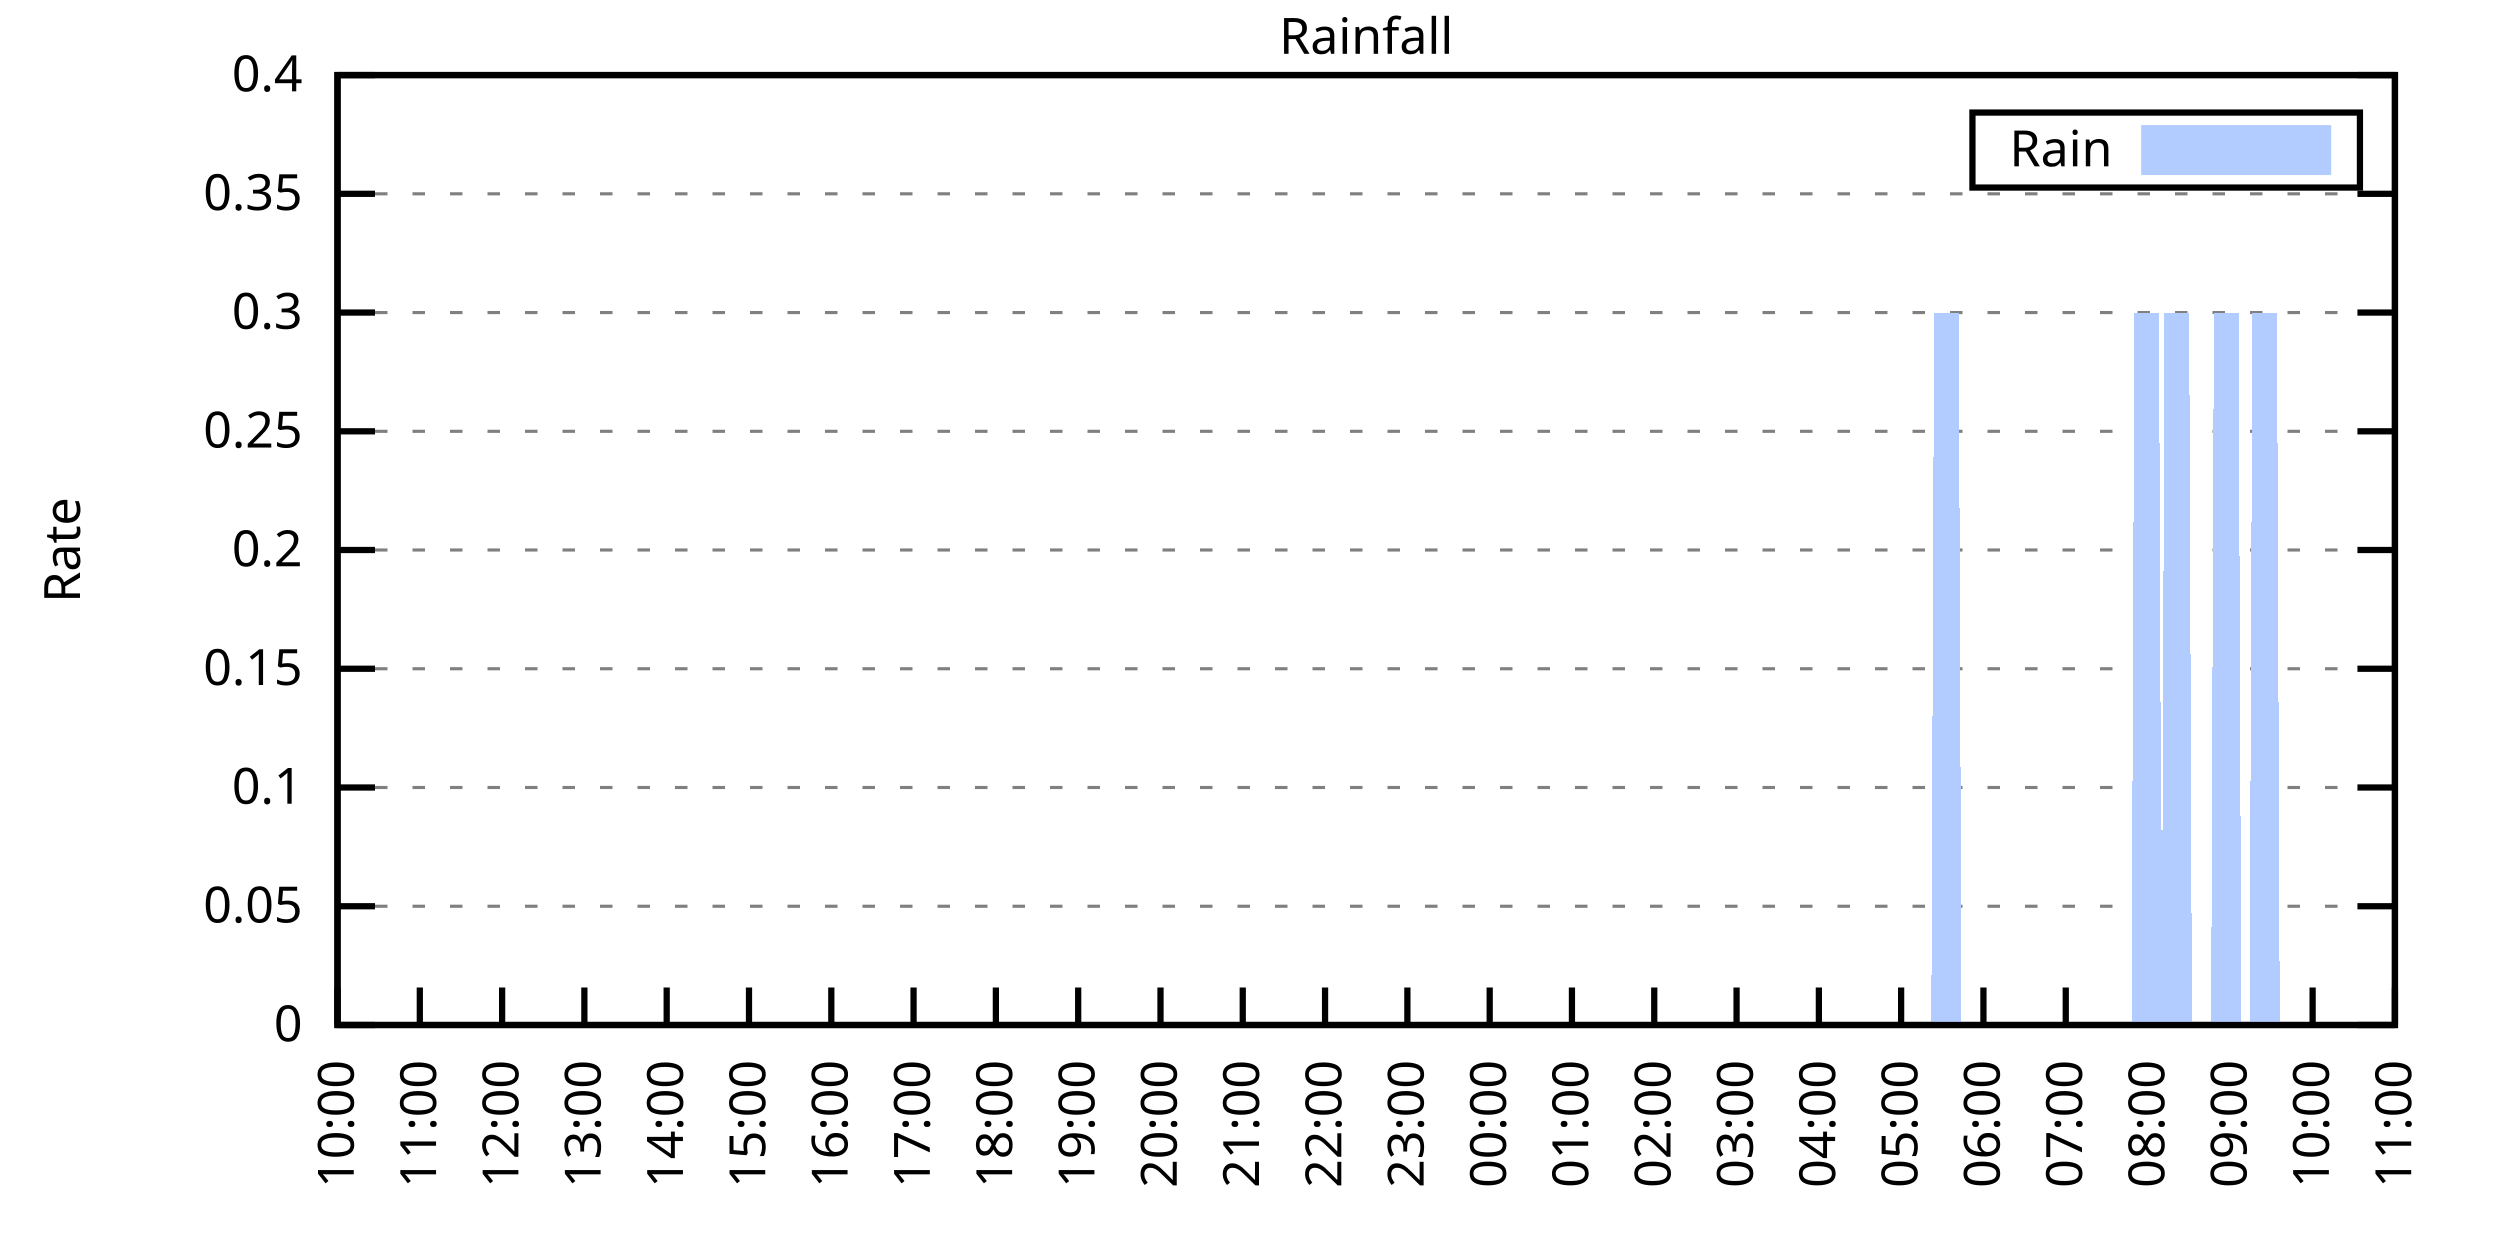
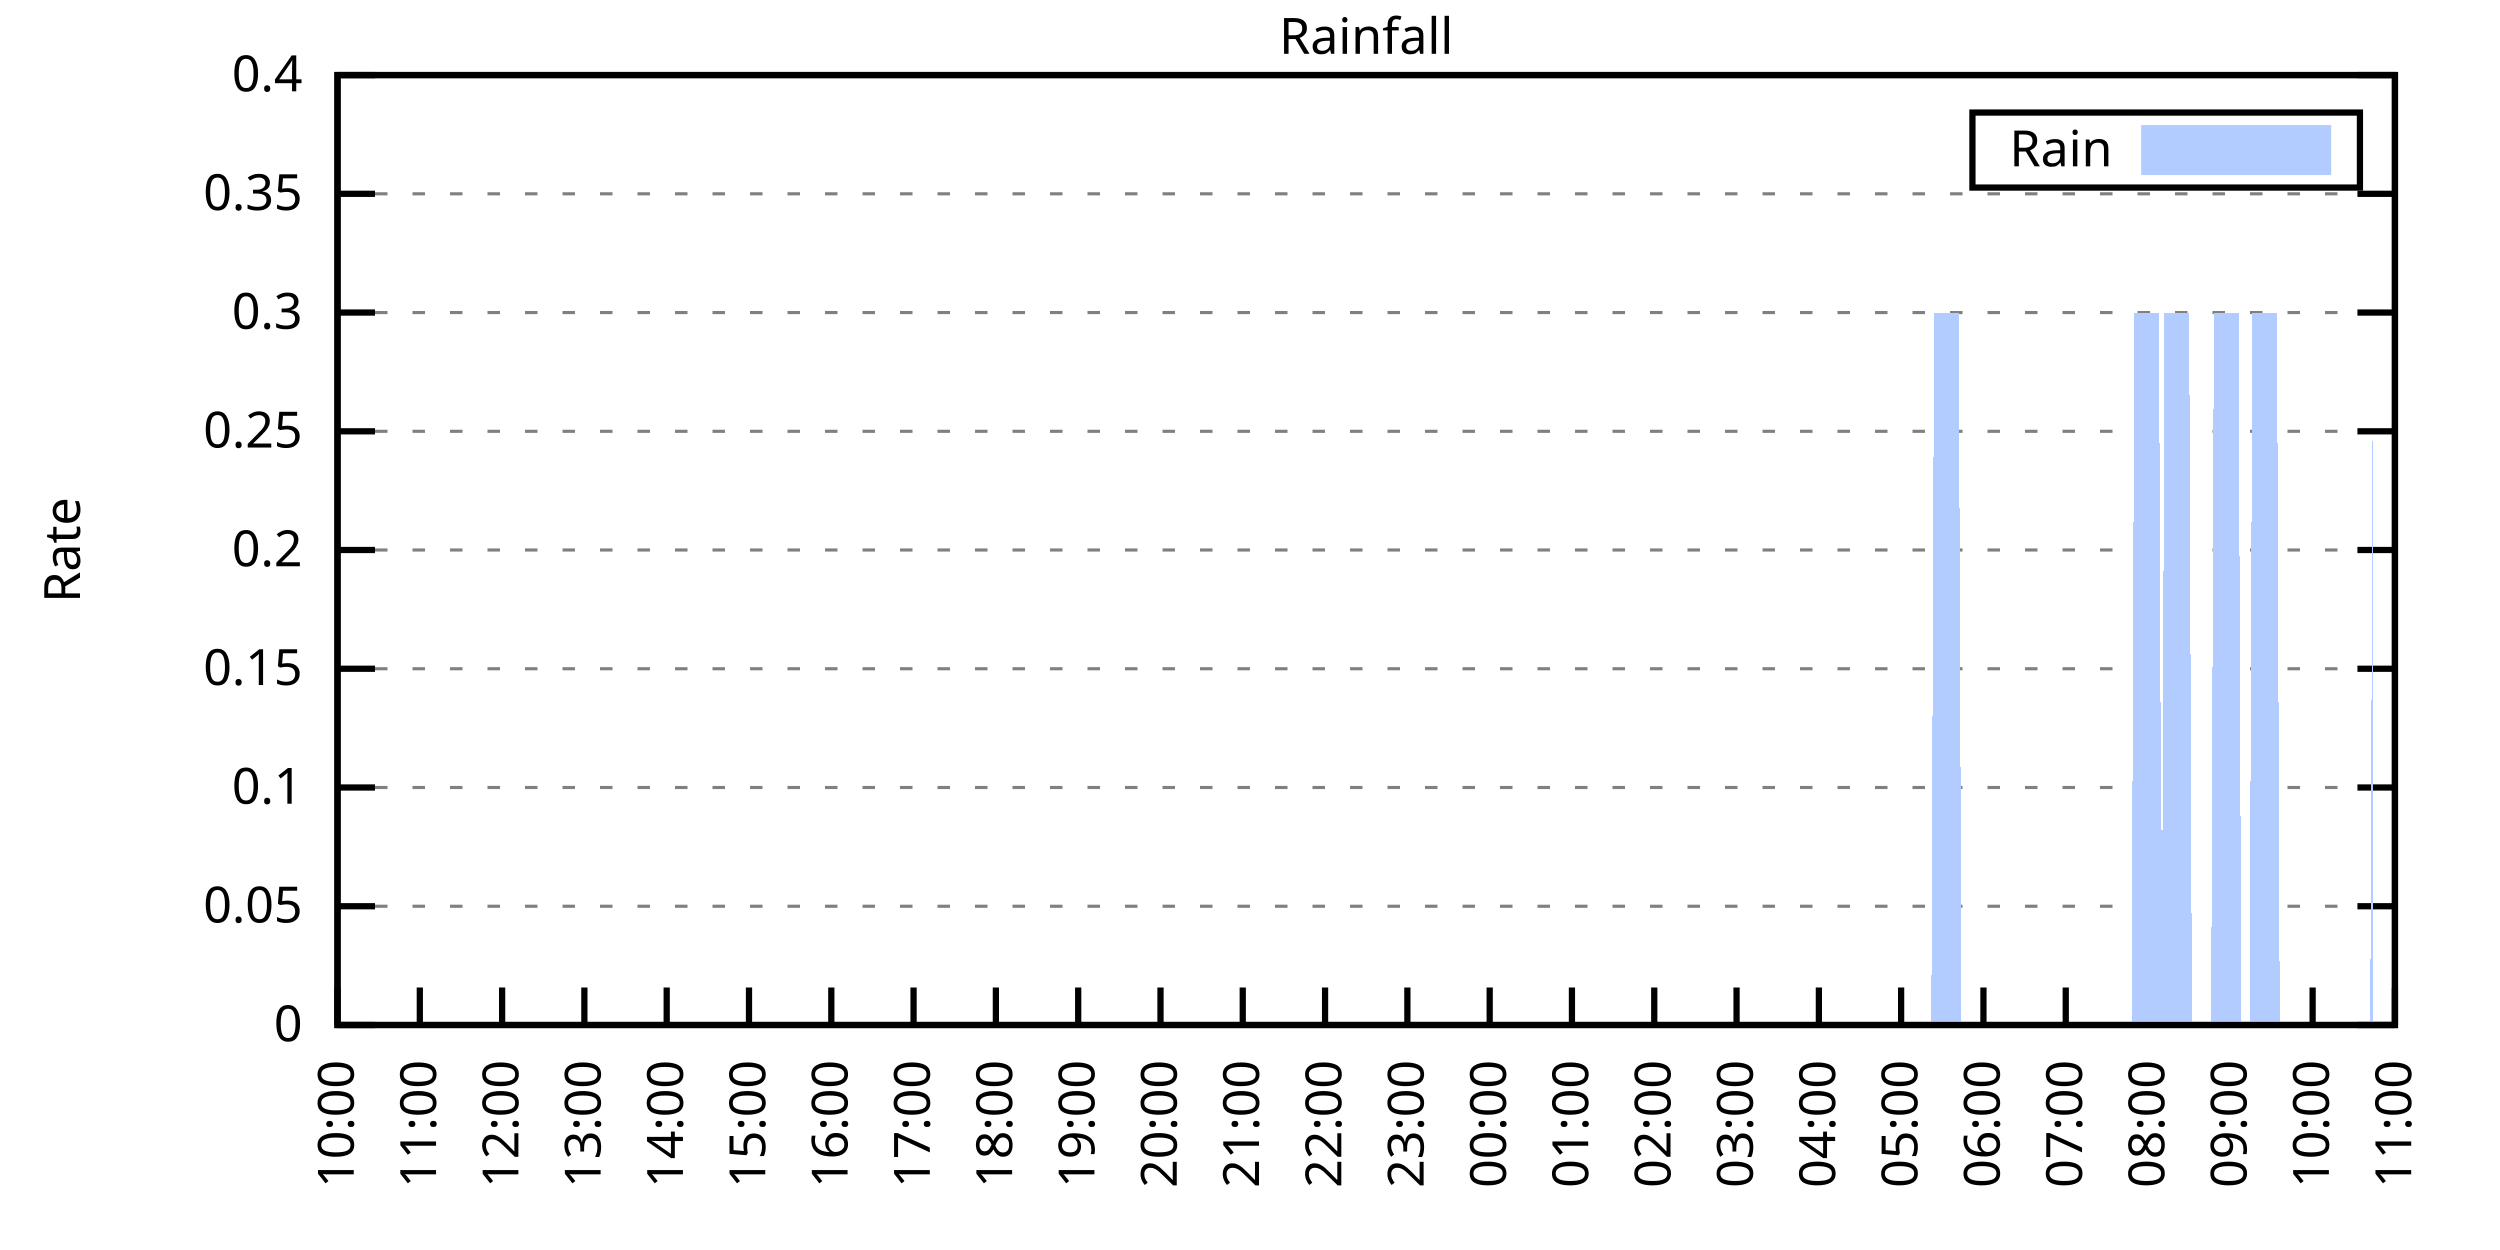
<svg xmlns="http://www.w3.org/2000/svg" xmlns:xlink="http://www.w3.org/1999/xlink" width="400" height="200" viewBox="0 0 400 200">
  <g id="gnuplot_canvas">
    <rect x="0" y="0" width="400" height="200" fill="none" />
    <defs>
      <circle id="gpDot" r="0.5" stroke-width="0.5" stroke="currentColor" />
      <path id="gpPt0" stroke-width="0.333" stroke="currentColor" d="M-1,0 h2 M0,-1 v2" />
      <path id="gpPt1" stroke-width="0.333" stroke="currentColor" d="M-1,-1 L1,1 M1,-1 L-1,1" />
      <path id="gpPt2" stroke-width="0.333" stroke="currentColor" d="M-1,0 L1,0 M0,-1 L0,1 M-1,-1 L1,1 M-1,1 L1,-1" />
      <rect id="gpPt3" stroke-width="0.333" stroke="currentColor" x="-1" y="-1" width="2" height="2" />
      <rect id="gpPt4" stroke-width="0.333" stroke="currentColor" fill="currentColor" x="-1" y="-1" width="2" height="2" />
      <circle id="gpPt5" stroke-width="0.333" stroke="currentColor" cx="0" cy="0" r="1" />
      <use xlink:href="#gpPt5" id="gpPt6" fill="currentColor" stroke="none" />
      <path id="gpPt7" stroke-width="0.333" stroke="currentColor" d="M0,-1.33 L-1.33,0.67 L1.33,0.67 z" />
      <use xlink:href="#gpPt7" id="gpPt8" fill="currentColor" stroke="none" />
      <use xlink:href="#gpPt7" id="gpPt9" stroke="currentColor" transform="rotate(180)" />
      <use xlink:href="#gpPt9" id="gpPt10" fill="currentColor" stroke="none" />
      <use xlink:href="#gpPt3" id="gpPt11" stroke="currentColor" transform="rotate(45)" />
      <use xlink:href="#gpPt11" id="gpPt12" fill="currentColor" stroke="none" />
      <path id="gpPt13" stroke-width="0.333" stroke="currentColor" d="M0,1.330 L1.265,0.411 L0.782,-1.067 L-0.782,-1.076 L-1.265,0.411 z" />
      <use xlink:href="#gpPt13" id="gpPt14" fill="currentColor" stroke="none" />
      <filter id="textbox" filterUnits="objectBoundingBox" x="0" y="0" height="1" width="1">
        <feFlood flood-color="white" flood-opacity="1" result="bgnd" />
        <feComposite in="SourceGraphic" in2="bgnd" operator="atop" />
      </filter>
      <filter id="greybox" filterUnits="objectBoundingBox" x="0" y="0" height="1" width="1">
        <feFlood flood-color="lightgrey" flood-opacity="1" result="grey" />
        <feComposite in="SourceGraphic" in2="grey" operator="atop" />
      </filter>
    </defs>
    <g fill="none" color="white" stroke="currentColor" stroke-width="1.00" stroke-linecap="butt" stroke-linejoin="miter">
</g>
    <g fill="none" color="black" stroke="currentColor" stroke-width="1.00" stroke-linecap="butt" stroke-linejoin="miter">
      <g stroke="none" shape-rendering="crispEdges">
        <polygon fill="rgb(255, 255, 255)" points="54.00,164.00 383.18,164.00 383.18,12.02 54.00,12.02 " />
      </g>
    </g>
    <g fill="none" color="black" stroke="currentColor" stroke-width="1.00" stroke-linecap="butt" stroke-linejoin="miter">
</g>
    <g fill="none" color="black" stroke="black" stroke-width="0.50" stroke-linecap="butt" stroke-linejoin="miter">
</g>
    <g fill="none" color="gray" stroke="currentColor" stroke-width="0.50" stroke-linecap="butt" stroke-linejoin="miter">
      <path stroke="gray" stroke-dasharray="2,4" class="gridline" d="M54.00,164.00 L383.19,164.00  " />
    </g>
    <g fill="none" color="gray" stroke="gray" stroke-width="1.00" stroke-linecap="butt" stroke-linejoin="miter">
</g>
    <g fill="none" color="black" stroke="currentColor" stroke-width="1.00" stroke-linecap="butt" stroke-linejoin="miter">
      <path stroke="black" d="M54.00,164.00 L60.00,164.00 M383.19,164.00 L377.19,164.00  " />
      <g transform="translate(48.40,166.60)" stroke="none" fill="black" font-family="Sans" font-size="8.00" text-anchor="end">
        <text>
          <tspan font-family="Sans"> 0</tspan>
        </text>
      </g>
    </g>
    <g fill="none" color="black" stroke="currentColor" stroke-width="1.00" stroke-linecap="butt" stroke-linejoin="miter">
</g>
    <g fill="none" color="black" stroke="black" stroke-width="0.50" stroke-linecap="butt" stroke-linejoin="miter">
</g>
    <g fill="none" color="gray" stroke="currentColor" stroke-width="0.50" stroke-linecap="butt" stroke-linejoin="miter">
      <path stroke="gray" stroke-dasharray="2,4" class="gridline" d="M54.00,145.00 L383.19,145.00  " />
    </g>
    <g fill="none" color="gray" stroke="gray" stroke-width="1.00" stroke-linecap="butt" stroke-linejoin="miter">
</g>
    <g fill="none" color="black" stroke="currentColor" stroke-width="1.00" stroke-linecap="butt" stroke-linejoin="miter">
      <path stroke="black" d="M54.00,145.00 L60.00,145.00 M383.19,145.00 L377.19,145.00  " />
      <g transform="translate(48.40,147.60)" stroke="none" fill="black" font-family="Sans" font-size="8.00" text-anchor="end">
        <text>
          <tspan font-family="Sans"> 0.05</tspan>
        </text>
      </g>
    </g>
    <g fill="none" color="black" stroke="currentColor" stroke-width="1.00" stroke-linecap="butt" stroke-linejoin="miter">
</g>
    <g fill="none" color="black" stroke="black" stroke-width="0.50" stroke-linecap="butt" stroke-linejoin="miter">
</g>
    <g fill="none" color="gray" stroke="currentColor" stroke-width="0.50" stroke-linecap="butt" stroke-linejoin="miter">
      <path stroke="gray" stroke-dasharray="2,4" class="gridline" d="M54.00,126.00 L383.19,126.00  " />
    </g>
    <g fill="none" color="gray" stroke="gray" stroke-width="1.00" stroke-linecap="butt" stroke-linejoin="miter">
</g>
    <g fill="none" color="black" stroke="currentColor" stroke-width="1.00" stroke-linecap="butt" stroke-linejoin="miter">
      <path stroke="black" d="M54.00,126.00 L60.00,126.00 M383.19,126.00 L377.19,126.00  " />
      <g transform="translate(48.40,128.60)" stroke="none" fill="black" font-family="Sans" font-size="8.00" text-anchor="end">
        <text>
          <tspan font-family="Sans"> 0.1</tspan>
        </text>
      </g>
    </g>
    <g fill="none" color="black" stroke="currentColor" stroke-width="1.00" stroke-linecap="butt" stroke-linejoin="miter">
</g>
    <g fill="none" color="black" stroke="black" stroke-width="0.50" stroke-linecap="butt" stroke-linejoin="miter">
</g>
    <g fill="none" color="gray" stroke="currentColor" stroke-width="0.50" stroke-linecap="butt" stroke-linejoin="miter">
      <path stroke="gray" stroke-dasharray="2,4" class="gridline" d="M54.00,107.00 L383.19,107.00  " />
    </g>
    <g fill="none" color="gray" stroke="gray" stroke-width="1.00" stroke-linecap="butt" stroke-linejoin="miter">
</g>
    <g fill="none" color="black" stroke="currentColor" stroke-width="1.00" stroke-linecap="butt" stroke-linejoin="miter">
      <path stroke="black" d="M54.00,107.00 L60.00,107.00 M383.19,107.00 L377.19,107.00  " />
      <g transform="translate(48.40,109.60)" stroke="none" fill="black" font-family="Sans" font-size="8.00" text-anchor="end">
        <text>
          <tspan font-family="Sans"> 0.15</tspan>
        </text>
      </g>
    </g>
    <g fill="none" color="black" stroke="currentColor" stroke-width="1.00" stroke-linecap="butt" stroke-linejoin="miter">
</g>
    <g fill="none" color="black" stroke="black" stroke-width="0.50" stroke-linecap="butt" stroke-linejoin="miter">
</g>
    <g fill="none" color="gray" stroke="currentColor" stroke-width="0.50" stroke-linecap="butt" stroke-linejoin="miter">
      <path stroke="gray" stroke-dasharray="2,4" class="gridline" d="M54.00,88.00 L383.19,88.00  " />
    </g>
    <g fill="none" color="gray" stroke="gray" stroke-width="1.00" stroke-linecap="butt" stroke-linejoin="miter">
</g>
    <g fill="none" color="black" stroke="currentColor" stroke-width="1.00" stroke-linecap="butt" stroke-linejoin="miter">
      <path stroke="black" d="M54.00,88.00 L60.00,88.00 M383.19,88.00 L377.19,88.00  " />
      <g transform="translate(48.40,90.60)" stroke="none" fill="black" font-family="Sans" font-size="8.00" text-anchor="end">
        <text>
          <tspan font-family="Sans"> 0.2</tspan>
        </text>
      </g>
    </g>
    <g fill="none" color="black" stroke="currentColor" stroke-width="1.00" stroke-linecap="butt" stroke-linejoin="miter">
</g>
    <g fill="none" color="black" stroke="black" stroke-width="0.50" stroke-linecap="butt" stroke-linejoin="miter">
</g>
    <g fill="none" color="gray" stroke="currentColor" stroke-width="0.50" stroke-linecap="butt" stroke-linejoin="miter">
      <path stroke="gray" stroke-dasharray="2,4" class="gridline" d="M54.00,69.01 L383.19,69.01  " />
    </g>
    <g fill="none" color="gray" stroke="gray" stroke-width="1.00" stroke-linecap="butt" stroke-linejoin="miter">
</g>
    <g fill="none" color="black" stroke="currentColor" stroke-width="1.00" stroke-linecap="butt" stroke-linejoin="miter">
      <path stroke="black" d="M54.00,69.01 L60.00,69.01 M383.19,69.01 L377.19,69.01  " />
      <g transform="translate(48.40,71.61)" stroke="none" fill="black" font-family="Sans" font-size="8.00" text-anchor="end">
        <text>
          <tspan font-family="Sans"> 0.25</tspan>
        </text>
      </g>
    </g>
    <g fill="none" color="black" stroke="currentColor" stroke-width="1.00" stroke-linecap="butt" stroke-linejoin="miter">
</g>
    <g fill="none" color="black" stroke="black" stroke-width="0.50" stroke-linecap="butt" stroke-linejoin="miter">
</g>
    <g fill="none" color="gray" stroke="currentColor" stroke-width="0.50" stroke-linecap="butt" stroke-linejoin="miter">
      <path stroke="gray" stroke-dasharray="2,4" class="gridline" d="M54.00,50.01 L383.19,50.01  " />
    </g>
    <g fill="none" color="gray" stroke="gray" stroke-width="1.00" stroke-linecap="butt" stroke-linejoin="miter">
</g>
    <g fill="none" color="black" stroke="currentColor" stroke-width="1.00" stroke-linecap="butt" stroke-linejoin="miter">
      <path stroke="black" d="M54.00,50.01 L60.00,50.01 M383.19,50.01 L377.19,50.01  " />
      <g transform="translate(48.40,52.61)" stroke="none" fill="black" font-family="Sans" font-size="8.00" text-anchor="end">
        <text>
          <tspan font-family="Sans"> 0.3</tspan>
        </text>
      </g>
    </g>
    <g fill="none" color="black" stroke="currentColor" stroke-width="1.00" stroke-linecap="butt" stroke-linejoin="miter">
</g>
    <g fill="none" color="black" stroke="black" stroke-width="0.50" stroke-linecap="butt" stroke-linejoin="miter">
</g>
    <g fill="none" color="gray" stroke="currentColor" stroke-width="0.50" stroke-linecap="butt" stroke-linejoin="miter">
      <path stroke="gray" stroke-dasharray="2,4" class="gridline" d="M54.00,31.01 L383.19,31.01  " />
    </g>
    <g fill="none" color="gray" stroke="gray" stroke-width="1.00" stroke-linecap="butt" stroke-linejoin="miter">
</g>
    <g fill="none" color="black" stroke="currentColor" stroke-width="1.00" stroke-linecap="butt" stroke-linejoin="miter">
      <path stroke="black" d="M54.00,31.01 L60.00,31.01 M383.19,31.01 L377.19,31.01  " />
      <g transform="translate(48.40,33.61)" stroke="none" fill="black" font-family="Sans" font-size="8.00" text-anchor="end">
        <text>
          <tspan font-family="Sans"> 0.35</tspan>
        </text>
      </g>
    </g>
    <g fill="none" color="black" stroke="currentColor" stroke-width="1.00" stroke-linecap="butt" stroke-linejoin="miter">
</g>
    <g fill="none" color="black" stroke="black" stroke-width="0.50" stroke-linecap="butt" stroke-linejoin="miter">
</g>
    <g fill="none" color="gray" stroke="currentColor" stroke-width="0.50" stroke-linecap="butt" stroke-linejoin="miter">
      <path stroke="gray" stroke-dasharray="2,4" class="gridline" d="M54.00,12.01 L383.19,12.01  " />
    </g>
    <g fill="none" color="gray" stroke="gray" stroke-width="1.00" stroke-linecap="butt" stroke-linejoin="miter">
</g>
    <g fill="none" color="black" stroke="currentColor" stroke-width="1.00" stroke-linecap="butt" stroke-linejoin="miter">
      <path stroke="black" d="M54.00,12.01 L60.00,12.01 M383.19,12.01 L377.19,12.01  " />
      <g transform="translate(48.40,14.61)" stroke="none" fill="black" font-family="Sans" font-size="8.00" text-anchor="end">
        <text>
          <tspan font-family="Sans"> 0.4</tspan>
        </text>
      </g>
    </g>
    <g fill="none" color="black" stroke="currentColor" stroke-width="1.00" stroke-linecap="butt" stroke-linejoin="miter">
      <path stroke="black" d="M54.00,164.00 L54.00,158.00  " />
      <g transform="translate(56.60,169.60) rotate(270.00)" stroke="none" fill="black" font-family="Sans" font-size="8.00" text-anchor="end">
        <text>
          <tspan font-family="Sans">10:00</tspan>
        </text>
      </g>
    </g>
    <g fill="none" color="black" stroke="currentColor" stroke-width="1.00" stroke-linecap="butt" stroke-linejoin="miter">
      <path stroke="black" d="M67.17,164.00 L67.17,158.00  " />
      <g transform="translate(69.77,169.60) rotate(270.00)" stroke="none" fill="black" font-family="Sans" font-size="8.00" text-anchor="end">
        <text>
          <tspan font-family="Sans">11:00</tspan>
        </text>
      </g>
    </g>
    <g fill="none" color="black" stroke="currentColor" stroke-width="1.00" stroke-linecap="butt" stroke-linejoin="miter">
      <path stroke="black" d="M80.34,164.00 L80.34,158.00  " />
      <g transform="translate(82.94,169.60) rotate(270.00)" stroke="none" fill="black" font-family="Sans" font-size="8.00" text-anchor="end">
        <text>
          <tspan font-family="Sans">12:00</tspan>
        </text>
      </g>
    </g>
    <g fill="none" color="black" stroke="currentColor" stroke-width="1.00" stroke-linecap="butt" stroke-linejoin="miter">
      <path stroke="black" d="M93.50,164.00 L93.50,158.00  " />
      <g transform="translate(96.10,169.60) rotate(270.00)" stroke="none" fill="black" font-family="Sans" font-size="8.00" text-anchor="end">
        <text>
          <tspan font-family="Sans">13:00</tspan>
        </text>
      </g>
    </g>
    <g fill="none" color="black" stroke="currentColor" stroke-width="1.00" stroke-linecap="butt" stroke-linejoin="miter">
      <path stroke="black" d="M106.67,164.00 L106.67,158.00  " />
      <g transform="translate(109.27,169.60) rotate(270.00)" stroke="none" fill="black" font-family="Sans" font-size="8.00" text-anchor="end">
        <text>
          <tspan font-family="Sans">14:00</tspan>
        </text>
      </g>
    </g>
    <g fill="none" color="black" stroke="currentColor" stroke-width="1.00" stroke-linecap="butt" stroke-linejoin="miter">
      <path stroke="black" d="M119.84,164.00 L119.84,158.00  " />
      <g transform="translate(122.44,169.60) rotate(270.00)" stroke="none" fill="black" font-family="Sans" font-size="8.00" text-anchor="end">
        <text>
          <tspan font-family="Sans">15:00</tspan>
        </text>
      </g>
    </g>
    <g fill="none" color="black" stroke="currentColor" stroke-width="1.00" stroke-linecap="butt" stroke-linejoin="miter">
      <path stroke="black" d="M133.01,164.00 L133.01,158.00  " />
      <g transform="translate(135.61,169.60) rotate(270.00)" stroke="none" fill="black" font-family="Sans" font-size="8.00" text-anchor="end">
        <text>
          <tspan font-family="Sans">16:00</tspan>
        </text>
      </g>
    </g>
    <g fill="none" color="black" stroke="currentColor" stroke-width="1.00" stroke-linecap="butt" stroke-linejoin="miter">
      <path stroke="black" d="M146.17,164.00 L146.17,158.00  " />
      <g transform="translate(148.77,169.60) rotate(270.00)" stroke="none" fill="black" font-family="Sans" font-size="8.00" text-anchor="end">
        <text>
          <tspan font-family="Sans">17:00</tspan>
        </text>
      </g>
    </g>
    <g fill="none" color="black" stroke="currentColor" stroke-width="1.00" stroke-linecap="butt" stroke-linejoin="miter">
      <path stroke="black" d="M159.34,164.00 L159.34,158.00  " />
      <g transform="translate(161.94,169.60) rotate(270.00)" stroke="none" fill="black" font-family="Sans" font-size="8.00" text-anchor="end">
        <text>
          <tspan font-family="Sans">18:00</tspan>
        </text>
      </g>
    </g>
    <g fill="none" color="black" stroke="currentColor" stroke-width="1.00" stroke-linecap="butt" stroke-linejoin="miter">
      <path stroke="black" d="M172.51,164.00 L172.51,158.00  " />
      <g transform="translate(175.11,169.60) rotate(270.00)" stroke="none" fill="black" font-family="Sans" font-size="8.00" text-anchor="end">
        <text>
          <tspan font-family="Sans">19:00</tspan>
        </text>
      </g>
    </g>
    <g fill="none" color="black" stroke="currentColor" stroke-width="1.00" stroke-linecap="butt" stroke-linejoin="miter">
      <path stroke="black" d="M185.68,164.00 L185.68,158.00  " />
      <g transform="translate(188.28,169.60) rotate(270.00)" stroke="none" fill="black" font-family="Sans" font-size="8.00" text-anchor="end">
        <text>
          <tspan font-family="Sans">20:00</tspan>
        </text>
      </g>
    </g>
    <g fill="none" color="black" stroke="currentColor" stroke-width="1.00" stroke-linecap="butt" stroke-linejoin="miter">
      <path stroke="black" d="M198.84,164.00 L198.84,158.00  " />
      <g transform="translate(201.44,169.60) rotate(270.00)" stroke="none" fill="black" font-family="Sans" font-size="8.00" text-anchor="end">
        <text>
          <tspan font-family="Sans">21:00</tspan>
        </text>
      </g>
    </g>
    <g fill="none" color="black" stroke="currentColor" stroke-width="1.00" stroke-linecap="butt" stroke-linejoin="miter">
      <path stroke="black" d="M212.01,164.00 L212.01,158.00  " />
      <g transform="translate(214.61,169.60) rotate(270.00)" stroke="none" fill="black" font-family="Sans" font-size="8.00" text-anchor="end">
        <text>
          <tspan font-family="Sans">22:00</tspan>
        </text>
      </g>
    </g>
    <g fill="none" color="black" stroke="currentColor" stroke-width="1.00" stroke-linecap="butt" stroke-linejoin="miter">
      <path stroke="black" d="M225.18,164.00 L225.18,158.00  " />
      <g transform="translate(227.78,169.60) rotate(270.00)" stroke="none" fill="black" font-family="Sans" font-size="8.00" text-anchor="end">
        <text>
          <tspan font-family="Sans">23:00</tspan>
        </text>
      </g>
    </g>
    <g fill="none" color="black" stroke="currentColor" stroke-width="1.00" stroke-linecap="butt" stroke-linejoin="miter">
      <path stroke="black" d="M238.35,164.00 L238.35,158.00  " />
      <g transform="translate(240.95,169.60) rotate(270.00)" stroke="none" fill="black" font-family="Sans" font-size="8.00" text-anchor="end">
        <text>
          <tspan font-family="Sans">00:00</tspan>
        </text>
      </g>
    </g>
    <g fill="none" color="black" stroke="currentColor" stroke-width="1.00" stroke-linecap="butt" stroke-linejoin="miter">
      <path stroke="black" d="M251.51,164.00 L251.51,158.00  " />
      <g transform="translate(254.11,169.60) rotate(270.00)" stroke="none" fill="black" font-family="Sans" font-size="8.00" text-anchor="end">
        <text>
          <tspan font-family="Sans">01:00</tspan>
        </text>
      </g>
    </g>
    <g fill="none" color="black" stroke="currentColor" stroke-width="1.00" stroke-linecap="butt" stroke-linejoin="miter">
      <path stroke="black" d="M264.68,164.00 L264.68,158.00  " />
      <g transform="translate(267.28,169.60) rotate(270.00)" stroke="none" fill="black" font-family="Sans" font-size="8.00" text-anchor="end">
        <text>
          <tspan font-family="Sans">02:00</tspan>
        </text>
      </g>
    </g>
    <g fill="none" color="black" stroke="currentColor" stroke-width="1.00" stroke-linecap="butt" stroke-linejoin="miter">
      <path stroke="black" d="M277.85,164.00 L277.85,158.00  " />
      <g transform="translate(280.45,169.60) rotate(270.00)" stroke="none" fill="black" font-family="Sans" font-size="8.00" text-anchor="end">
        <text>
          <tspan font-family="Sans">03:00</tspan>
        </text>
      </g>
    </g>
    <g fill="none" color="black" stroke="currentColor" stroke-width="1.00" stroke-linecap="butt" stroke-linejoin="miter">
      <path stroke="black" d="M291.02,164.00 L291.02,158.00  " />
      <g transform="translate(293.62,169.60) rotate(270.00)" stroke="none" fill="black" font-family="Sans" font-size="8.00" text-anchor="end">
        <text>
          <tspan font-family="Sans">04:00</tspan>
        </text>
      </g>
    </g>
    <g fill="none" color="black" stroke="currentColor" stroke-width="1.00" stroke-linecap="butt" stroke-linejoin="miter">
      <path stroke="black" d="M304.18,164.00 L304.18,158.00  " />
      <g transform="translate(306.78,169.60) rotate(270.00)" stroke="none" fill="black" font-family="Sans" font-size="8.00" text-anchor="end">
        <text>
          <tspan font-family="Sans">05:00</tspan>
        </text>
      </g>
    </g>
    <g fill="none" color="black" stroke="currentColor" stroke-width="1.00" stroke-linecap="butt" stroke-linejoin="miter">
      <path stroke="black" d="M317.35,164.00 L317.35,158.00  " />
      <g transform="translate(319.95,169.60) rotate(270.00)" stroke="none" fill="black" font-family="Sans" font-size="8.00" text-anchor="end">
        <text>
          <tspan font-family="Sans">06:00</tspan>
        </text>
      </g>
    </g>
    <g fill="none" color="black" stroke="currentColor" stroke-width="1.00" stroke-linecap="butt" stroke-linejoin="miter">
      <path stroke="black" d="M330.52,164.00 L330.52,158.00  " />
      <g transform="translate(333.12,169.60) rotate(270.00)" stroke="none" fill="black" font-family="Sans" font-size="8.00" text-anchor="end">
        <text>
          <tspan font-family="Sans">07:00</tspan>
        </text>
      </g>
    </g>
    <g fill="none" color="black" stroke="currentColor" stroke-width="1.00" stroke-linecap="butt" stroke-linejoin="miter">
      <path stroke="black" d="M343.69,164.00 L343.69,158.00  " />
      <g transform="translate(346.29,169.60) rotate(270.00)" stroke="none" fill="black" font-family="Sans" font-size="8.00" text-anchor="end">
        <text>
          <tspan font-family="Sans">08:00</tspan>
        </text>
      </g>
    </g>
    <g fill="none" color="black" stroke="currentColor" stroke-width="1.00" stroke-linecap="butt" stroke-linejoin="miter">
      <path stroke="black" d="M356.85,164.00 L356.85,158.00  " />
      <g transform="translate(359.45,169.60) rotate(270.00)" stroke="none" fill="black" font-family="Sans" font-size="8.00" text-anchor="end">
        <text>
          <tspan font-family="Sans">09:00</tspan>
        </text>
      </g>
    </g>
    <g fill="none" color="black" stroke="currentColor" stroke-width="1.00" stroke-linecap="butt" stroke-linejoin="miter">
      <path stroke="black" d="M370.02,164.00 L370.02,158.00  " />
      <g transform="translate(372.62,169.60) rotate(270.00)" stroke="none" fill="black" font-family="Sans" font-size="8.00" text-anchor="end">
        <text>
          <tspan font-family="Sans">10:00</tspan>
        </text>
      </g>
    </g>
    <g fill="none" color="black" stroke="currentColor" stroke-width="1.00" stroke-linecap="butt" stroke-linejoin="miter">
      <path stroke="black" d="M383.19,164.00 L383.19,158.00  " />
      <g transform="translate(385.79,169.60) rotate(270.00)" stroke="none" fill="black" font-family="Sans" font-size="8.00" text-anchor="end">
        <text>
          <tspan font-family="Sans">11:00</tspan>
        </text>
      </g>
    </g>
    <g fill="none" color="black" stroke="currentColor" stroke-width="1.00" stroke-linecap="butt" stroke-linejoin="miter">
</g>
    <g fill="none" color="black" stroke="currentColor" stroke-width="1.00" stroke-linecap="butt" stroke-linejoin="miter">
      <path stroke="black" d="M54.00,12.01 L54.00,164.00 L383.19,164.00 L383.19,12.01 L54.00,12.01 Z  " />
    </g>
    <g fill="none" color="black" stroke="currentColor" stroke-width="1.00" stroke-linecap="butt" stroke-linejoin="miter">
</g>
    <g fill="none" color="black" stroke="currentColor" stroke-width="1.00" stroke-linecap="butt" stroke-linejoin="miter">
      <path stroke="black" d="M315.59,30.01 L315.59,18.01 L377.59,18.01 L377.59,30.01 L315.59,30.01 Z  " />
    </g>
    <g id="Rainfall_plot_1">
      <g fill="none" color="white" stroke="black" stroke-width="2.00" stroke-linecap="butt" stroke-linejoin="miter">
</g>
      <g fill="none" color="black" stroke="currentColor" stroke-width="2.00" stroke-linecap="butt" stroke-linejoin="miter">
        <g transform="translate(337.99,26.61)" stroke="none" fill="black" font-family="Sans" font-size="8.00" text-anchor="end">
          <text>
            <tspan font-family="Sans">Rain</tspan>
          </text>
        </g>
      </g>
      <g fill="none" color="black" stroke="currentColor" stroke-width="2.00" stroke-linecap="butt" stroke-linejoin="miter">
        <g stroke="none" shape-rendering="crispEdges">
          <polygon fill="rgb(178, 204, 255)" points="343.59,27.01 371.99,27.01 371.99,21.01 343.59,21.01 " />
        </g>
        <path stroke="rgb(178, 204, 255)" d="M343.59,27.01 L371.99,27.01 L371.99,21.01 L343.59,21.01 L343.59,27.01 Z  " />
      </g>
      <g fill="none" color="black" stroke="currentColor" stroke-width="2.00" stroke-linecap="butt" stroke-linejoin="miter">
        <g stroke="none" shape-rendering="crispEdges">
-           <polygon fill="rgb(178, 204, 255)" points="61.02,164.00 61.46,164.00 61.90,164.00 62.34,164.00 62.78,164.00 63.22,164.00 63.66,164.00 64.10,164.00 64.53,164.00 64.97,164.00 65.41,164.00 65.85,164.00 66.29,164.00 66.73,164.00 67.17,164.00 67.61,164.00 68.05,164.00 68.48,164.00 68.92,164.00 69.36,164.00 69.80,164.00 70.24,164.00 70.68,164.00 71.12,164.00 71.56,164.00 72.00,164.00 72.43,164.00 72.87,164.00 73.31,164.00 73.75,164.00 74.19,164.00 74.63,164.00 75.07,164.00 75.51,164.00 75.95,164.00 76.38,164.00 76.82,164.00 77.26,164.00 77.70,164.00 78.14,164.00 78.58,164.00 79.02,164.00 79.46,164.00 79.90,164.00 80.34,164.00 80.77,164.00 81.21,164.00 81.65,164.00 82.09,164.00 82.53,164.00 82.97,164.00 83.41,164.00 83.85,164.00 84.29,164.00 84.72,164.00 85.16,164.00 85.60,164.00 86.04,164.00 86.48,164.00 86.92,164.00 87.36,164.00 87.80,164.00 88.24,164.00 88.67,164.00 89.11,164.00 89.55,164.00 89.99,164.00 90.43,164.00 90.87,164.00 91.31,164.00 91.75,164.00 92.19,164.00 92.62,164.00 93.06,164.00 93.50,164.00 93.94,164.00 94.38,164.00 94.82,164.00 95.26,164.00 95.70,164.00 96.14,164.00 96.58,164.00 97.01,164.00 97.45,164.00 97.89,164.00 98.33,164.00 98.77,164.00 99.21,164.00 99.65,164.00 100.09,164.00 100.53,164.00 100.96,164.00 101.40,164.00 101.84,164.00 102.28,164.00 102.72,164.00 103.16,164.00 103.60,164.00 104.04,164.00 104.48,164.00 104.91,164.00 105.35,164.00 105.79,164.00 106.23,164.00 106.67,164.00 107.11,164.00 107.55,164.00 107.99,164.00 108.43,164.00 108.87,164.00 109.30,164.00 109.74,164.00 110.18,164.00 110.62,164.00 111.06,164.00 111.50,164.00 111.94,164.00 112.38,164.00 112.82,164.00 113.25,164.00 113.69,164.00 114.13,164.00 114.57,164.00 115.01,164.00 115.45,164.00 115.89,164.00 116.33,164.00 116.77,164.00 117.20,164.00 117.64,164.00 118.08,164.00 118.52,164.00 118.96,164.00 119.40,164.00 119.84,164.00 120.28,164.00 120.72,164.00 121.15,164.00 121.59,164.00 122.03,164.00 122.47,164.00 122.91,164.00 123.35,164.00 123.79,164.00 124.23,164.00 124.67,164.00 125.11,164.00 125.54,164.00 125.98,164.00 126.42,164.00 126.86,164.00 127.30,164.00 127.74,164.00 128.18,164.00 128.62,164.00 129.06,164.00 129.49,164.00 129.93,164.00 130.37,164.00 130.81,164.00 131.25,164.00 131.69,164.00 132.13,164.00 132.57,164.00 133.01,164.00 133.44,164.00 133.88,164.00 134.32,164.00 134.76,164.00 135.20,164.00 135.64,164.00 136.08,164.00 136.52,164.00 136.96,164.00 137.39,164.00 137.83,164.00 138.27,164.00 138.71,164.00 139.15,164.00 139.59,164.00 140.03,164.00 140.47,164.00 140.91,164.00 141.35,164.00 141.78,164.00 142.22,164.00 142.66,164.00 143.10,164.00 143.54,164.00 143.98,164.00 144.42,164.00 144.86,164.00 145.30,164.00 145.73,164.00 146.17,164.00 146.61,164.00 147.05,164.00 147.49,164.00 147.93,164.00 148.37,164.00 148.81,164.00 149.25,164.00 149.68,164.00 150.12,164.00 150.56,164.00 151.00,164.00 151.44,164.00 151.88,164.00 152.32,164.00 152.76,164.00 153.20,164.00 153.63,164.00 154.07,164.00 154.51,164.00 154.95,164.00 155.39,164.00 155.83,164.00 156.27,164.00 156.71,164.00 157.15,164.00 157.59,164.00 158.02,164.00 158.46,164.00 158.90,164.00 159.34,164.00 159.78,164.00 160.22,164.00 160.66,164.00 161.10,164.00 161.54,164.00 161.97,164.00 162.41,164.00 162.85,164.00 163.29,164.00 163.73,164.00 164.17,164.00 164.61,164.00 165.05,164.00 165.49,164.00 165.92,164.00 166.36,164.00 166.80,164.00 167.24,164.00 167.68,164.00 168.12,164.00 168.56,164.00 169.00,164.00 169.44,164.00 169.87,164.00 170.31,164.00 170.75,164.00 171.19,164.00 171.63,164.00 172.07,164.00 172.51,164.00 172.95,164.00 173.39,164.00 173.83,164.00 174.26,164.00 174.70,164.00 175.14,164.00 175.58,164.00 176.02,164.00 176.46,164.00 176.90,164.00 177.34,164.00 177.78,164.00 178.21,164.00 178.65,164.00 179.09,164.00 179.53,164.00 179.97,164.00 180.41,164.00 180.85,164.00 181.29,164.00 181.73,164.00 182.16,164.00 182.60,164.00 183.04,164.00 183.48,164.00 183.92,164.00 184.36,164.00 184.80,164.00 185.24,164.00 185.68,164.00 186.11,164.00 186.55,164.00 186.99,164.00 187.43,164.00 187.87,164.00 188.31,164.00 188.75,164.00 189.19,164.00 189.63,164.00 190.07,164.00 190.50,164.00 190.94,164.00 191.38,164.00 191.82,164.00 192.26,164.00 192.70,164.00 193.14,164.00 193.58,164.00 194.02,164.00 194.45,164.00 194.89,164.00 195.33,164.00 195.77,164.00 196.21,164.00 196.65,164.00 197.09,164.00 197.53,164.00 197.97,164.00 198.40,164.00 198.84,164.00 199.28,164.00 199.72,164.00 200.16,164.00 200.60,164.00 201.04,164.00 201.48,164.00 201.92,164.00 202.35,164.00 202.79,164.00 203.23,164.00 203.67,164.00 204.11,164.00 204.55,164.00 204.99,164.00 205.43,164.00 205.87,164.00 206.31,164.00 206.74,164.00 207.18,164.00 207.62,164.00 208.06,164.00 208.50,164.00 208.94,164.00 209.38,164.00 209.82,164.00 210.26,164.00 210.69,164.00 211.13,164.00 211.57,164.00 212.01,164.00 212.45,164.00 212.89,164.00 213.33,164.00 213.77,164.00 214.21,164.00 214.64,164.00 215.08,164.00 215.52,164.00 215.96,164.00 216.40,164.00 216.84,164.00 217.28,164.00 217.72,164.00 218.16,164.00 218.60,164.00 219.03,164.00 219.47,164.00 219.91,164.00 220.35,164.00 220.79,164.00 221.23,164.00 221.67,164.00 222.11,164.00 222.55,164.00 222.98,164.00 223.42,164.00 223.86,164.00 224.30,164.00 224.74,164.00 225.18,164.00 225.62,164.00 226.06,164.00 226.50,164.00 226.93,164.00 227.37,164.00 227.81,164.00 228.25,164.00 228.69,164.00 229.13,164.00 229.57,164.00 230.01,164.00 230.45,164.00 230.88,164.00 231.32,164.00 231.76,164.00 232.20,164.00 232.64,164.00 233.08,164.00 233.52,164.00 233.96,164.00 234.40,164.00 234.84,164.00 235.27,164.00 235.71,164.00 236.15,164.00 236.59,164.00 237.03,164.00 237.47,164.00 237.91,164.00 238.35,164.00 238.79,164.00 239.22,164.00 239.66,164.00 240.10,164.00 240.54,164.00 240.98,164.00 241.42,164.00 241.86,164.00 242.30,164.00 242.74,164.00 243.17,164.00 243.61,164.00 244.05,164.00 244.49,164.00 244.93,164.00 245.37,164.00 245.81,164.00 246.25,164.00 246.69,164.00 247.12,164.00 247.56,164.00 248.00,164.00 248.44,164.00 248.88,164.00 249.32,164.00 249.76,164.00 250.20,164.00 250.64,164.00 251.08,164.00 251.51,164.00 251.95,164.00 252.39,164.00 252.83,164.00 253.27,164.00 253.71,164.00 254.15,164.00 254.59,164.00 255.03,164.00 255.46,164.00 255.90,164.00 256.34,164.00 256.78,164.00 257.22,164.00 257.66,164.00 258.10,164.00 258.54,164.00 258.98,164.00 259.41,164.00 259.85,164.00 260.29,164.00 260.73,164.00 261.17,164.00 261.61,164.00 262.05,164.00 262.49,164.00 262.93,164.00 263.36,164.00 263.80,164.00 264.24,164.00 264.68,164.00 265.12,164.00 265.56,164.00 266.00,164.00 266.44,164.00 266.88,164.00 267.32,164.00 267.75,164.00 268.19,164.00 268.63,164.00 269.07,164.00 269.51,164.00 269.95,164.00 270.39,164.00 270.83,164.00 271.27,164.00 271.70,164.00 272.14,164.00 272.58,164.00 273.02,164.00 273.46,164.00 273.90,164.00 274.34,164.00 274.78,164.00 275.22,164.00 275.65,164.00 276.09,164.00 276.53,164.00 276.97,164.00 277.41,164.00 277.85,164.00 278.29,164.00 278.73,164.00 279.17,164.00 279.60,164.00 280.04,164.00 280.48,164.00 280.92,164.00 281.36,164.00 281.80,164.00 282.24,164.00 282.68,164.00 283.12,164.00 283.56,164.00 283.99,164.00 284.43,164.00 284.87,164.00 285.31,164.00 285.75,164.00 286.19,164.00 286.63,164.00 287.07,164.00 287.51,164.00 287.94,164.00 288.38,164.00 288.82,164.00 289.26,164.00 289.70,164.00 290.14,164.00 290.58,164.00 291.02,164.00 291.46,164.00 291.89,164.00 292.33,164.00 292.77,164.00 293.21,164.00 293.65,164.00 294.09,164.00 294.53,164.00 294.97,164.00 295.41,164.00 295.84,164.00 296.28,164.00 296.72,164.00 297.16,164.00 297.60,164.00 298.04,164.00 298.48,164.00 298.92,164.00 299.36,164.00 299.80,164.00 300.23,164.00 300.67,164.00 301.11,164.00 301.55,164.00 301.99,164.00 302.43,164.00 302.87,164.00 303.31,164.00 303.75,164.00 304.18,164.00 304.62,164.00 305.06,164.00 305.50,164.00 305.94,164.00 306.38,164.00 306.82,164.00 307.26,164.00 307.70,164.00 308.13,164.00 308.57,164.00 309.01,164.00 309.45,50.01 309.89,50.01 310.33,50.01 310.77,50.01 311.21,50.01 311.65,50.01 312.08,50.01 312.52,50.01 312.96,50.01 313.40,50.01 313.84,164.00 314.28,164.00 314.72,164.00 315.16,164.00 315.60,164.00 316.04,164.00 316.47,164.00 316.91,164.00 317.35,164.00 317.79,164.00 318.23,164.00 318.67,164.00 319.11,164.00 319.55,164.00 319.99,164.00 320.42,164.00 320.86,164.00 321.30,164.00 321.74,164.00 322.18,164.00 322.62,164.00 323.06,164.00 323.50,164.00 323.94,164.00 324.37,164.00 324.81,164.00 325.25,164.00 325.69,164.00 326.13,164.00 326.57,164.00 327.01,164.00 327.45,164.00 327.89,164.00 328.33,164.00 328.76,164.00 329.20,164.00 329.64,164.00 330.08,164.00 330.52,164.00 330.96,164.00 331.40,164.00 331.84,164.00 332.28,164.00 332.71,164.00 333.15,164.00 333.59,164.00 334.03,164.00 334.47,164.00 334.91,164.00 335.35,164.00 335.79,164.00 336.23,164.00 336.66,164.00 337.10,164.00 337.54,164.00 337.98,164.00 338.42,164.00 338.86,164.00 339.30,164.00 339.74,164.00 340.18,164.00 340.61,164.00 341.05,164.00 341.49,50.01 341.93,50.01 342.37,50.01 342.81,50.01 343.25,50.01 343.69,50.01 344.13,50.01 344.57,50.01 345.00,50.01 345.44,50.01 345.88,164.00 346.32,50.01 346.76,50.01 347.20,50.01 347.64,50.01 348.08,50.01 348.52,50.01 348.95,50.01 349.39,50.01 349.83,50.01 350.27,50.01 350.71,164.00 351.15,164.00 351.59,164.00 352.03,164.00 352.47,164.00 352.90,164.00 353.34,164.00 353.78,164.00 354.22,50.01 354.66,50.01 355.10,50.01 355.54,50.01 355.98,50.01 356.42,50.01 356.85,50.01 357.29,50.01 357.73,50.01 358.17,50.01 358.61,164.00 359.05,164.00 359.49,164.00 359.93,164.00 360.37,50.01 360.81,50.01 361.24,50.01 361.68,50.01 362.12,50.01 362.56,50.01 363.00,50.01 363.44,50.01 363.88,50.01 364.32,50.01 364.76,164.00 365.19,164.00 365.63,164.00 366.07,164.00 366.51,164.00 366.95,164.00 367.39,164.00 367.83,164.00 368.27,164.00 368.71,164.00 369.14,164.00 369.58,164.00 370.02,164.00 370.46,164.00 370.90,164.00 371.34,164.00 371.78,164.00 372.22,164.00 372.66,164.00 373.09,164.00 373.53,164.00 373.97,164.00 374.41,164.00 374.85,164.00 375.29,164.00 375.73,164.00 376.17,164.00 376.61,164.00 376.61,164.00 61.02,164.00 " />
+           <polygon fill="rgb(178, 204, 255)" points="64.10,164.00 64.53,164.00 64.97,164.00 65.41,164.00 65.85,164.00 66.29,164.00 66.73,164.00 67.17,164.00 67.61,164.00 68.05,164.00 68.48,164.00 68.92,164.00 69.36,164.00 69.80,164.00 70.24,164.00 70.68,164.00 71.12,164.00 71.56,164.00 72.00,164.00 72.43,164.00 72.87,164.00 73.31,164.00 73.75,164.00 74.19,164.00 74.63,164.00 75.07,164.00 75.51,164.00 75.95,164.00 76.38,164.00 76.82,164.00 77.26,164.00 77.70,164.00 78.14,164.00 78.58,164.00 79.02,164.00 79.46,164.00 79.90,164.00 80.34,164.00 80.77,164.00 81.21,164.00 81.65,164.00 82.09,164.00 82.53,164.00 82.97,164.00 83.41,164.00 83.85,164.00 84.29,164.00 84.72,164.00 85.16,164.00 85.60,164.00 86.04,164.00 86.48,164.00 86.92,164.00 87.36,164.00 87.80,164.00 88.24,164.00 88.67,164.00 89.11,164.00 89.55,164.00 89.99,164.00 90.43,164.00 90.87,164.00 91.31,164.00 91.75,164.00 92.19,164.00 92.62,164.00 93.06,164.00 93.50,164.00 93.94,164.00 94.38,164.00 94.82,164.00 95.26,164.00 95.70,164.00 96.14,164.00 96.58,164.00 97.01,164.00 97.45,164.00 97.89,164.00 98.33,164.00 98.77,164.00 99.21,164.00 99.65,164.00 100.09,164.00 100.53,164.00 100.96,164.00 101.40,164.00 101.84,164.00 102.28,164.00 102.72,164.00 103.16,164.00 103.60,164.00 104.04,164.00 104.48,164.00 104.91,164.00 105.35,164.00 105.79,164.00 106.23,164.00 106.67,164.00 107.11,164.00 107.55,164.00 107.99,164.00 108.43,164.00 108.87,164.00 109.30,164.00 109.74,164.00 110.18,164.00 110.62,164.00 111.06,164.00 111.50,164.00 111.94,164.00 112.38,164.00 112.82,164.00 113.25,164.00 113.69,164.00 114.13,164.00 114.57,164.00 115.01,164.00 115.45,164.00 115.89,164.00 116.33,164.00 116.77,164.00 117.20,164.00 117.64,164.00 118.08,164.00 118.52,164.00 118.96,164.00 119.40,164.00 119.84,164.00 120.28,164.00 120.72,164.00 121.15,164.00 121.59,164.00 122.03,164.00 122.47,164.00 122.91,164.00 123.35,164.00 123.79,164.00 124.23,164.00 124.67,164.00 125.11,164.00 125.54,164.00 125.98,164.00 126.42,164.00 126.86,164.00 127.30,164.00 127.74,164.00 128.18,164.00 128.62,164.00 129.06,164.00 129.49,164.00 129.93,164.00 130.37,164.00 130.81,164.00 131.25,164.00 131.69,164.00 132.13,164.00 132.57,164.00 133.01,164.00 133.44,164.00 133.88,164.00 134.32,164.00 134.76,164.00 135.20,164.00 135.64,164.00 136.08,164.00 136.52,164.00 136.96,164.00 137.39,164.00 137.83,164.00 138.27,164.00 138.71,164.00 139.15,164.00 139.59,164.00 140.03,164.00 140.47,164.00 140.91,164.00 141.35,164.00 141.78,164.00 142.22,164.00 142.66,164.00 143.10,164.00 143.54,164.00 143.98,164.00 144.42,164.00 144.86,164.00 145.30,164.00 145.73,164.00 146.17,164.00 146.61,164.00 147.05,164.00 147.49,164.00 147.93,164.00 148.37,164.00 148.81,164.00 149.25,164.00 149.68,164.00 150.12,164.00 150.56,164.00 151.00,164.00 151.44,164.00 151.88,164.00 152.32,164.00 152.76,164.00 153.20,164.00 153.63,164.00 154.07,164.00 154.51,164.00 154.95,164.00 155.39,164.00 155.83,164.00 156.27,164.00 156.71,164.00 157.15,164.00 157.59,164.00 158.02,164.00 158.46,164.00 158.90,164.00 159.34,164.00 159.78,164.00 160.22,164.00 160.66,164.00 161.10,164.00 161.54,164.00 161.97,164.00 162.41,164.00 162.85,164.00 163.29,164.00 163.73,164.00 164.17,164.00 164.61,164.00 165.05,164.00 165.49,164.00 165.92,164.00 166.36,164.00 166.80,164.00 167.24,164.00 167.68,164.00 168.12,164.00 168.56,164.00 169.00,164.00 169.44,164.00 169.87,164.00 170.31,164.00 170.75,164.00 171.19,164.00 171.63,164.00 172.07,164.00 172.51,164.00 172.95,164.00 173.39,164.00 173.83,164.00 174.26,164.00 174.70,164.00 175.14,164.00 175.58,164.00 176.02,164.00 176.46,164.00 176.90,164.00 177.34,164.00 177.78,164.00 178.21,164.00 178.65,164.00 179.09,164.00 179.53,164.00 179.97,164.00 180.41,164.00 180.85,164.00 181.29,164.00 181.73,164.00 182.16,164.00 182.60,164.00 183.04,164.00 183.48,164.00 183.92,164.00 184.36,164.00 184.80,164.00 185.24,164.00 185.68,164.00 186.11,164.00 186.55,164.00 186.99,164.00 187.43,164.00 187.87,164.00 188.31,164.00 188.75,164.00 189.19,164.00 189.63,164.00 190.07,164.00 190.50,164.00 190.94,164.00 191.38,164.00 191.82,164.00 192.26,164.00 192.70,164.00 193.14,164.00 193.58,164.00 194.02,164.00 194.45,164.00 194.89,164.00 195.33,164.00 195.77,164.00 196.21,164.00 196.65,164.00 197.09,164.00 197.53,164.00 197.97,164.00 198.40,164.00 198.84,164.00 199.28,164.00 199.72,164.00 200.16,164.00 200.60,164.00 201.04,164.00 201.48,164.00 201.92,164.00 202.35,164.00 202.79,164.00 203.23,164.00 203.67,164.00 204.11,164.00 204.55,164.00 204.99,164.00 205.43,164.00 205.87,164.00 206.31,164.00 206.74,164.00 207.18,164.00 207.62,164.00 208.06,164.00 208.50,164.00 208.94,164.00 209.38,164.00 209.82,164.00 210.26,164.00 210.69,164.00 211.13,164.00 211.57,164.00 212.01,164.00 212.45,164.00 212.89,164.00 213.33,164.00 213.77,164.00 214.21,164.00 214.64,164.00 215.08,164.00 215.52,164.00 215.96,164.00 216.40,164.00 216.84,164.00 217.28,164.00 217.72,164.00 218.16,164.00 218.60,164.00 219.03,164.00 219.47,164.00 219.91,164.00 220.35,164.00 220.79,164.00 221.23,164.00 221.67,164.00 222.11,164.00 222.55,164.00 222.98,164.00 223.42,164.00 223.86,164.00 224.30,164.00 224.74,164.00 225.18,164.00 225.62,164.00 226.06,164.00 226.50,164.00 226.93,164.00 227.37,164.00 227.81,164.00 228.25,164.00 228.69,164.00 229.13,164.00 229.57,164.00 230.01,164.00 230.45,164.00 230.88,164.00 231.32,164.00 231.76,164.00 232.20,164.00 232.64,164.00 233.08,164.00 233.52,164.00 233.96,164.00 234.40,164.00 234.84,164.00 235.27,164.00 235.71,164.00 236.15,164.00 236.59,164.00 237.03,164.00 237.47,164.00 237.91,164.00 238.35,164.00 238.79,164.00 239.22,164.00 239.66,164.00 240.10,164.00 240.54,164.00 240.98,164.00 241.42,164.00 241.86,164.00 242.30,164.00 242.74,164.00 243.17,164.00 243.61,164.00 244.05,164.00 244.49,164.00 244.93,164.00 245.37,164.00 245.81,164.00 246.25,164.00 246.69,164.00 247.12,164.00 247.56,164.00 248.00,164.00 248.44,164.00 248.88,164.00 249.32,164.00 249.76,164.00 250.20,164.00 250.64,164.00 251.08,164.00 251.51,164.00 251.95,164.00 252.39,164.00 252.83,164.00 253.27,164.00 253.71,164.00 254.15,164.00 254.59,164.00 255.03,164.00 255.46,164.00 255.90,164.00 256.34,164.00 256.78,164.00 257.22,164.00 257.66,164.00 258.10,164.00 258.54,164.00 258.98,164.00 259.41,164.00 259.85,164.00 260.29,164.00 260.73,164.00 261.17,164.00 261.61,164.00 262.05,164.00 262.49,164.00 262.93,164.00 263.36,164.00 263.80,164.00 264.24,164.00 264.68,164.00 265.12,164.00 265.56,164.00 266.00,164.00 266.44,164.00 266.88,164.00 267.32,164.00 267.75,164.00 268.19,164.00 268.63,164.00 269.07,164.00 269.51,164.00 269.95,164.00 270.39,164.00 270.83,164.00 271.27,164.00 271.70,164.00 272.14,164.00 272.58,164.00 273.02,164.00 273.46,164.00 273.90,164.00 274.34,164.00 274.78,164.00 275.22,164.00 275.65,164.00 276.09,164.00 276.53,164.00 276.97,164.00 277.41,164.00 277.85,164.00 278.29,164.00 278.73,164.00 279.17,164.00 279.60,164.00 280.04,164.00 280.48,164.00 280.92,164.00 281.36,164.00 281.80,164.00 282.24,164.00 282.68,164.00 283.12,164.00 283.56,164.00 283.99,164.00 284.43,164.00 284.87,164.00 285.31,164.00 285.75,164.00 286.19,164.00 286.63,164.00 287.07,164.00 287.51,164.00 287.94,164.00 288.38,164.00 288.82,164.00 289.26,164.00 289.70,164.00 290.14,164.00 290.58,164.00 291.02,164.00 291.46,164.00 291.89,164.00 292.33,164.00 292.77,164.00 293.21,164.00 293.65,164.00 294.09,164.00 294.53,164.00 294.97,164.00 295.41,164.00 295.84,164.00 296.28,164.00 296.72,164.00 297.16,164.00 297.60,164.00 298.04,164.00 298.48,164.00 298.92,164.00 299.36,164.00 299.80,164.00 300.23,164.00 300.67,164.00 301.11,164.00 301.55,164.00 301.99,164.00 302.43,164.00 302.87,164.00 303.31,164.00 303.75,164.00 304.18,164.00 304.62,164.00 305.06,164.00 305.50,164.00 305.94,164.00 306.38,164.00 306.82,164.00 307.26,164.00 307.70,164.00 308.13,164.00 308.57,164.00 309.01,164.00 309.45,50.01 309.89,50.01 310.33,50.01 310.77,50.01 311.21,50.01 311.65,50.01 312.08,50.01 312.52,50.01 312.96,50.01 313.40,50.01 313.84,164.00 314.28,164.00 314.72,164.00 315.16,164.00 315.60,164.00 316.04,164.00 316.47,164.00 316.91,164.00 317.35,164.00 317.79,164.00 318.23,164.00 318.67,164.00 319.11,164.00 319.55,164.00 319.99,164.00 320.42,164.00 320.86,164.00 321.30,164.00 321.74,164.00 322.18,164.00 322.62,164.00 323.06,164.00 323.50,164.00 323.94,164.00 324.37,164.00 324.81,164.00 325.25,164.00 325.69,164.00 326.13,164.00 326.57,164.00 327.01,164.00 327.45,164.00 327.89,164.00 328.33,164.00 328.76,164.00 329.20,164.00 329.64,164.00 330.08,164.00 330.52,164.00 330.96,164.00 331.40,164.00 331.84,164.00 332.28,164.00 332.71,164.00 333.15,164.00 333.59,164.00 334.03,164.00 334.47,164.00 334.91,164.00 335.35,164.00 335.79,164.00 336.23,164.00 336.66,164.00 337.10,164.00 337.54,164.00 337.98,164.00 338.42,164.00 338.86,164.00 339.30,164.00 339.74,164.00 340.18,164.00 340.61,164.00 341.05,164.00 341.49,50.01 341.93,50.01 342.37,50.01 342.81,50.01 343.25,50.01 343.69,50.01 344.13,50.01 344.57,50.01 345.00,50.01 345.44,50.01 345.88,164.00 346.32,50.01 346.76,50.01 347.20,50.01 347.64,50.01 348.08,50.01 348.52,50.01 348.95,50.01 349.39,50.01 349.83,50.01 350.27,50.01 350.71,164.00 351.15,164.00 351.59,164.00 352.03,164.00 352.47,164.00 352.90,164.00 353.34,164.00 353.78,164.00 354.22,50.01 354.66,50.01 355.10,50.01 355.54,50.01 355.98,50.01 356.42,50.01 356.85,50.01 357.29,50.01 357.73,50.01 358.17,50.01 358.61,164.00 359.05,164.00 359.49,164.00 359.93,164.00 360.37,50.01 360.81,50.01 361.24,50.01 361.68,50.01 362.12,50.01 362.56,50.01 363.00,50.01 363.44,50.01 363.88,50.01 364.32,50.01 364.76,164.00 365.19,164.00 365.63,164.00 366.07,164.00 366.51,164.00 366.95,164.00 367.39,164.00 367.83,164.00 368.27,164.00 368.71,164.00 369.14,164.00 369.58,164.00 370.02,164.00 370.46,164.00 370.90,164.00 371.34,164.00 371.78,164.00 372.22,164.00 372.66,164.00 373.09,164.00 373.53,164.00 373.97,164.00 374.41,164.00 374.85,164.00 375.29,164.00 375.73,164.00 376.17,164.00 376.61,164.00 377.05,164.00 377.48,164.00 377.92,164.00 378.36,164.00 378.80,164.00 379.24,164.00 379.68,50.01 379.68,164.00 64.10,164.00 " />
        </g>
      </g>
    </g>
    <g fill="none" color="black" stroke="currentColor" stroke-width="2.00" stroke-linecap="butt" stroke-linejoin="miter">
</g>
    <g fill="none" color="black" stroke="black" stroke-width="1.00" stroke-linecap="butt" stroke-linejoin="miter">
</g>
    <g fill="none" color="black" stroke="currentColor" stroke-width="1.00" stroke-linecap="butt" stroke-linejoin="miter">
      <path stroke="black" d="M54.00,12.01 L54.00,164.00 L383.19,164.00 L383.19,12.01 L54.00,12.01 Z  " />
      <g transform="translate(12.80,88.01) rotate(270.00)" stroke="none" fill="black" font-family="Sans" font-size="8.00" text-anchor="middle">
        <text>
          <tspan font-family="Sans">Rate</tspan>
        </text>
      </g>
    </g>
    <g fill="none" color="black" stroke="currentColor" stroke-width="1.00" stroke-linecap="butt" stroke-linejoin="miter">
</g>
    <g fill="none" color="black" stroke="currentColor" stroke-width="1.00" stroke-linecap="butt" stroke-linejoin="miter">
      <g transform="translate(218.59,8.61)" stroke="none" fill="black" font-family="Sans" font-size="8.00" text-anchor="middle">
        <text>
          <tspan font-family="Sans">Rainfall</tspan>
        </text>
      </g>
    </g>
    <g fill="none" color="black" stroke="currentColor" stroke-width="1.00" stroke-linecap="butt" stroke-linejoin="miter">
</g>
  </g>
</svg>
